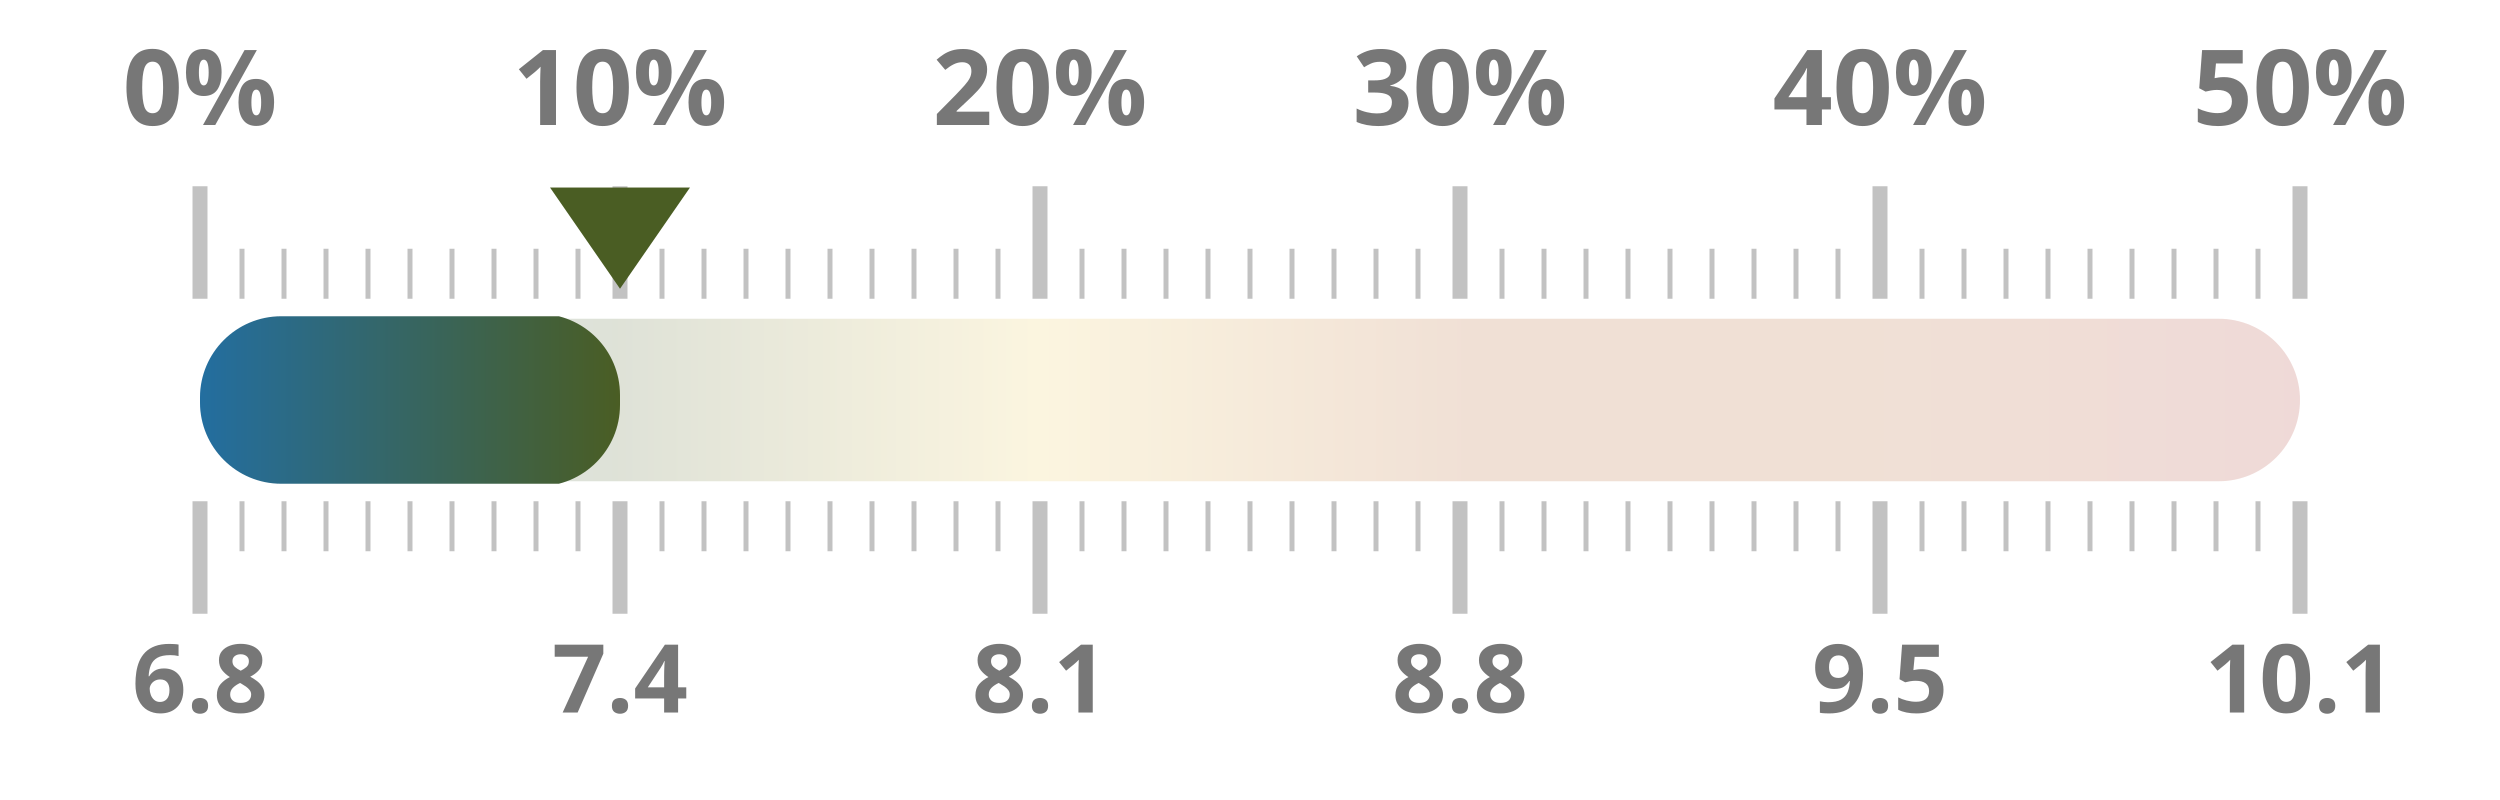
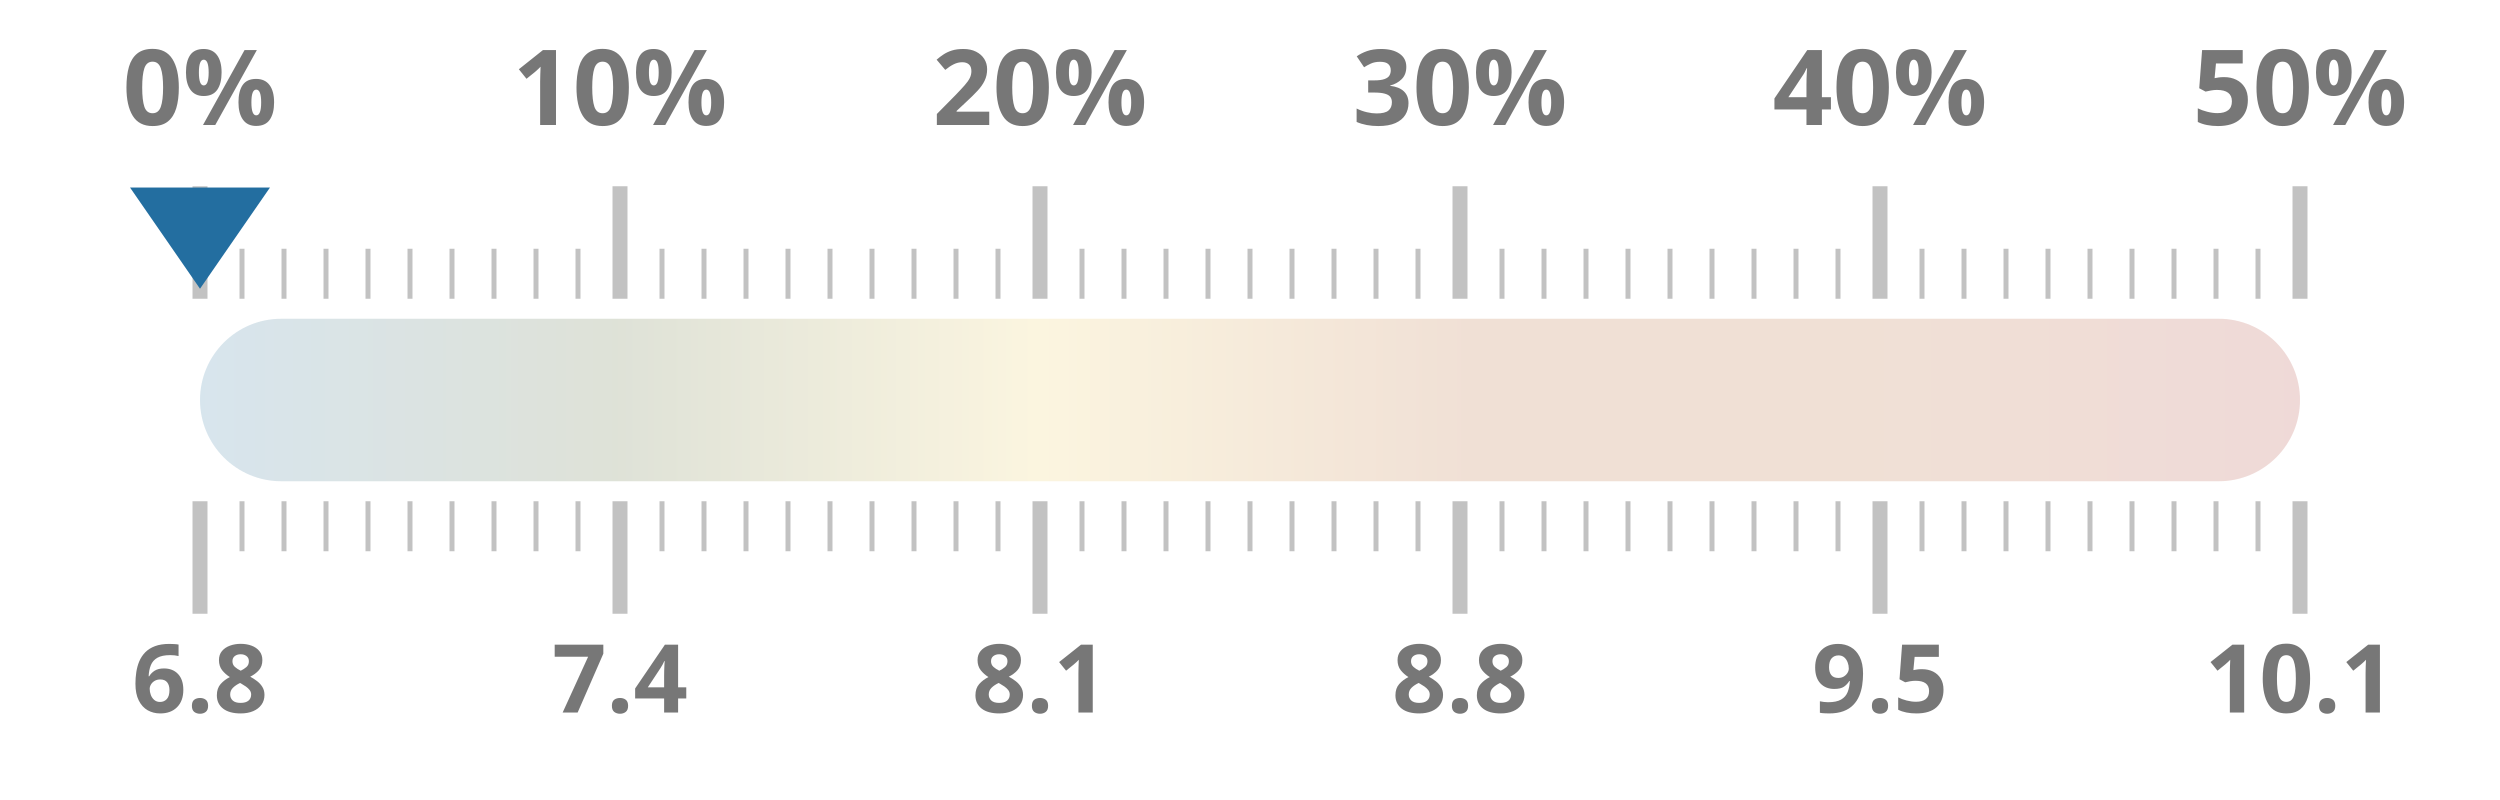
<svg xmlns="http://www.w3.org/2000/svg" width="100%" height="100%" viewBox="0 0 1000 320" preserveAspectRatio="xMidYMid meet">
  <defs>
    <linearGradient id="taxGrad" x1="0%" y1="0%" x2="100%" y2="0%">
      <stop offset="0.0%" stop-color="#236ea0" />
      <stop offset="20.0%" stop-color="#4a5d23" />
      <stop offset="40.0%" stop-color="#ebc850" />
      <stop offset="60.0%" stop-color="#af5519" />
      <stop offset="80.0%" stop-color="#af5519" />
      <stop offset="100.0%" stop-color="#a52d23" />
    </linearGradient>
    <clipPath id="taxClip">
-       <rect x="80" y="125.5" width="168.0" height="69" rx="32.5" />
+       <rect x="80" y="125.5" width="0.0" height="69" rx="32.5" />
    </clipPath>
  </defs>
  <rect x="80" y="127.5" width="840" height="65" fill="url(#taxGrad)" fill-opacity="0.18" rx="32.5" />
  <rect x="80" y="126.5" width="840" height="67" fill="url(#taxGrad)" clip-path="url(#taxClip)" rx="32.5" />
  <line x1="80.0" y1="119.5" x2="80.0" y2="74.5" stroke="#333333ff" stroke-width="6" opacity="0.3" />
  <line x1="80.0" y1="200.5" x2="80.0" y2="245.5" stroke="#333333ff" stroke-width="6" opacity="0.3" />
  <text x="80.0" y="50" text-anchor="middle" font-family="Montserrat, sans-serif" font-size="42" font-weight="700" fill="#777">0%</text>
  <text x="80.0" y="285" text-anchor="middle" font-family="Montserrat, sans-serif" font-size="38" font-weight="700" fill="#777">6.8</text>
  <line x1="96.8" y1="119.5" x2="96.8" y2="99.5" stroke="#333333ff" stroke-width="2" opacity="0.3" />
  <line x1="96.8" y1="200.5" x2="96.8" y2="220.5" stroke="#333333ff" stroke-width="2" opacity="0.3" />
  <line x1="113.6" y1="119.5" x2="113.6" y2="99.5" stroke="#333333ff" stroke-width="2" opacity="0.3" />
  <line x1="113.6" y1="200.5" x2="113.6" y2="220.5" stroke="#333333ff" stroke-width="2" opacity="0.3" />
  <line x1="130.4" y1="119.5" x2="130.4" y2="99.5" stroke="#333333ff" stroke-width="2" opacity="0.3" />
  <line x1="130.4" y1="200.5" x2="130.4" y2="220.5" stroke="#333333ff" stroke-width="2" opacity="0.3" />
  <line x1="147.2" y1="119.5" x2="147.2" y2="99.5" stroke="#333333ff" stroke-width="2" opacity="0.3" />
  <line x1="147.2" y1="200.5" x2="147.2" y2="220.5" stroke="#333333ff" stroke-width="2" opacity="0.3" />
  <line x1="164.0" y1="119.5" x2="164.0" y2="99.5" stroke="#333333ff" stroke-width="2" opacity="0.3" />
  <line x1="164.0" y1="200.5" x2="164.0" y2="220.5" stroke="#333333ff" stroke-width="2" opacity="0.3" />
  <line x1="180.8" y1="119.5" x2="180.8" y2="99.5" stroke="#333333ff" stroke-width="2" opacity="0.3" />
  <line x1="180.8" y1="200.5" x2="180.8" y2="220.5" stroke="#333333ff" stroke-width="2" opacity="0.3" />
  <line x1="197.6" y1="119.5" x2="197.6" y2="99.5" stroke="#333333ff" stroke-width="2" opacity="0.3" />
  <line x1="197.6" y1="200.5" x2="197.6" y2="220.5" stroke="#333333ff" stroke-width="2" opacity="0.3" />
  <line x1="214.4" y1="119.5" x2="214.4" y2="99.5" stroke="#333333ff" stroke-width="2" opacity="0.3" />
  <line x1="214.4" y1="200.5" x2="214.4" y2="220.5" stroke="#333333ff" stroke-width="2" opacity="0.3" />
  <line x1="231.2" y1="119.5" x2="231.2" y2="99.5" stroke="#333333ff" stroke-width="2" opacity="0.3" />
  <line x1="231.2" y1="200.5" x2="231.2" y2="220.5" stroke="#333333ff" stroke-width="2" opacity="0.3" />
  <line x1="248.0" y1="119.5" x2="248.0" y2="74.5" stroke="#333333ff" stroke-width="6" opacity="0.3" />
  <line x1="248.0" y1="200.5" x2="248.0" y2="245.5" stroke="#333333ff" stroke-width="6" opacity="0.3" />
  <text x="248.0" y="50" text-anchor="middle" font-family="Montserrat, sans-serif" font-size="42" font-weight="700" fill="#777">10%</text>
  <text x="248.0" y="285" text-anchor="middle" font-family="Montserrat, sans-serif" font-size="38" font-weight="700" fill="#777">7.4</text>
  <line x1="264.8" y1="119.5" x2="264.8" y2="99.5" stroke="#333333ff" stroke-width="2" opacity="0.3" />
  <line x1="264.8" y1="200.5" x2="264.8" y2="220.5" stroke="#333333ff" stroke-width="2" opacity="0.3" />
  <line x1="281.6" y1="119.5" x2="281.6" y2="99.5" stroke="#333333ff" stroke-width="2" opacity="0.3" />
  <line x1="281.6" y1="200.5" x2="281.6" y2="220.5" stroke="#333333ff" stroke-width="2" opacity="0.3" />
  <line x1="298.4" y1="119.5" x2="298.4" y2="99.5" stroke="#333333ff" stroke-width="2" opacity="0.3" />
  <line x1="298.4" y1="200.5" x2="298.4" y2="220.5" stroke="#333333ff" stroke-width="2" opacity="0.3" />
  <line x1="315.2" y1="119.5" x2="315.2" y2="99.5" stroke="#333333ff" stroke-width="2" opacity="0.3" />
  <line x1="315.2" y1="200.5" x2="315.2" y2="220.5" stroke="#333333ff" stroke-width="2" opacity="0.3" />
  <line x1="332.0" y1="119.5" x2="332.0" y2="99.5" stroke="#333333ff" stroke-width="2" opacity="0.3" />
  <line x1="332.0" y1="200.5" x2="332.0" y2="220.5" stroke="#333333ff" stroke-width="2" opacity="0.3" />
  <line x1="348.8" y1="119.5" x2="348.8" y2="99.5" stroke="#333333ff" stroke-width="2" opacity="0.3" />
  <line x1="348.8" y1="200.5" x2="348.8" y2="220.5" stroke="#333333ff" stroke-width="2" opacity="0.3" />
  <line x1="365.6" y1="119.5" x2="365.6" y2="99.5" stroke="#333333ff" stroke-width="2" opacity="0.3" />
  <line x1="365.6" y1="200.5" x2="365.6" y2="220.5" stroke="#333333ff" stroke-width="2" opacity="0.3" />
  <line x1="382.4" y1="119.5" x2="382.4" y2="99.5" stroke="#333333ff" stroke-width="2" opacity="0.3" />
  <line x1="382.4" y1="200.5" x2="382.4" y2="220.5" stroke="#333333ff" stroke-width="2" opacity="0.3" />
  <line x1="399.2" y1="119.5" x2="399.2" y2="99.5" stroke="#333333ff" stroke-width="2" opacity="0.3" />
  <line x1="399.2" y1="200.5" x2="399.2" y2="220.5" stroke="#333333ff" stroke-width="2" opacity="0.3" />
  <line x1="416.0" y1="119.5" x2="416.0" y2="74.5" stroke="#333333ff" stroke-width="6" opacity="0.3" />
  <line x1="416.0" y1="200.5" x2="416.0" y2="245.5" stroke="#333333ff" stroke-width="6" opacity="0.3" />
  <text x="416.0" y="50" text-anchor="middle" font-family="Montserrat, sans-serif" font-size="42" font-weight="700" fill="#777">20%</text>
  <text x="416.0" y="285" text-anchor="middle" font-family="Montserrat, sans-serif" font-size="38" font-weight="700" fill="#777">8.1</text>
  <line x1="432.8" y1="119.5" x2="432.8" y2="99.5" stroke="#333333ff" stroke-width="2" opacity="0.3" />
  <line x1="432.8" y1="200.5" x2="432.8" y2="220.5" stroke="#333333ff" stroke-width="2" opacity="0.3" />
  <line x1="449.6" y1="119.5" x2="449.6" y2="99.5" stroke="#333333ff" stroke-width="2" opacity="0.3" />
  <line x1="449.6" y1="200.5" x2="449.6" y2="220.5" stroke="#333333ff" stroke-width="2" opacity="0.3" />
  <line x1="466.4" y1="119.5" x2="466.4" y2="99.5" stroke="#333333ff" stroke-width="2" opacity="0.3" />
  <line x1="466.4" y1="200.5" x2="466.4" y2="220.5" stroke="#333333ff" stroke-width="2" opacity="0.3" />
  <line x1="483.2" y1="119.5" x2="483.2" y2="99.5" stroke="#333333ff" stroke-width="2" opacity="0.3" />
  <line x1="483.2" y1="200.5" x2="483.2" y2="220.5" stroke="#333333ff" stroke-width="2" opacity="0.3" />
  <line x1="500.0" y1="119.5" x2="500.0" y2="99.5" stroke="#333333ff" stroke-width="2" opacity="0.3" />
  <line x1="500.0" y1="200.5" x2="500.0" y2="220.5" stroke="#333333ff" stroke-width="2" opacity="0.3" />
  <line x1="516.8" y1="119.5" x2="516.8" y2="99.5" stroke="#333333ff" stroke-width="2" opacity="0.3" />
  <line x1="516.8" y1="200.5" x2="516.8" y2="220.5" stroke="#333333ff" stroke-width="2" opacity="0.3" />
  <line x1="533.6" y1="119.5" x2="533.6" y2="99.5" stroke="#333333ff" stroke-width="2" opacity="0.3" />
  <line x1="533.6" y1="200.5" x2="533.6" y2="220.5" stroke="#333333ff" stroke-width="2" opacity="0.3" />
  <line x1="550.4" y1="119.5" x2="550.4" y2="99.5" stroke="#333333ff" stroke-width="2" opacity="0.3" />
  <line x1="550.4" y1="200.5" x2="550.4" y2="220.5" stroke="#333333ff" stroke-width="2" opacity="0.3" />
  <line x1="567.2" y1="119.5" x2="567.2" y2="99.5" stroke="#333333ff" stroke-width="2" opacity="0.3" />
  <line x1="567.2" y1="200.5" x2="567.2" y2="220.5" stroke="#333333ff" stroke-width="2" opacity="0.3" />
  <line x1="584.0" y1="119.5" x2="584.0" y2="74.5" stroke="#333333ff" stroke-width="6" opacity="0.3" />
  <line x1="584.0" y1="200.5" x2="584.0" y2="245.5" stroke="#333333ff" stroke-width="6" opacity="0.3" />
  <text x="584.0" y="50" text-anchor="middle" font-family="Montserrat, sans-serif" font-size="42" font-weight="700" fill="#777">30%</text>
  <text x="584.0" y="285" text-anchor="middle" font-family="Montserrat, sans-serif" font-size="38" font-weight="700" fill="#777">8.8</text>
  <line x1="600.8" y1="119.5" x2="600.8" y2="99.5" stroke="#333333ff" stroke-width="2" opacity="0.3" />
  <line x1="600.8" y1="200.5" x2="600.8" y2="220.5" stroke="#333333ff" stroke-width="2" opacity="0.3" />
  <line x1="617.6" y1="119.5" x2="617.6" y2="99.5" stroke="#333333ff" stroke-width="2" opacity="0.3" />
  <line x1="617.6" y1="200.5" x2="617.6" y2="220.5" stroke="#333333ff" stroke-width="2" opacity="0.3" />
  <line x1="634.4" y1="119.5" x2="634.4" y2="99.5" stroke="#333333ff" stroke-width="2" opacity="0.3" />
  <line x1="634.4" y1="200.5" x2="634.4" y2="220.5" stroke="#333333ff" stroke-width="2" opacity="0.3" />
  <line x1="651.2" y1="119.5" x2="651.2" y2="99.5" stroke="#333333ff" stroke-width="2" opacity="0.3" />
  <line x1="651.2" y1="200.5" x2="651.2" y2="220.5" stroke="#333333ff" stroke-width="2" opacity="0.3" />
  <line x1="668.0" y1="119.5" x2="668.0" y2="99.5" stroke="#333333ff" stroke-width="2" opacity="0.3" />
  <line x1="668.0" y1="200.5" x2="668.0" y2="220.5" stroke="#333333ff" stroke-width="2" opacity="0.3" />
  <line x1="684.8" y1="119.5" x2="684.8" y2="99.5" stroke="#333333ff" stroke-width="2" opacity="0.3" />
  <line x1="684.8" y1="200.5" x2="684.8" y2="220.5" stroke="#333333ff" stroke-width="2" opacity="0.3" />
  <line x1="701.6" y1="119.5" x2="701.6" y2="99.5" stroke="#333333ff" stroke-width="2" opacity="0.3" />
  <line x1="701.6" y1="200.5" x2="701.6" y2="220.5" stroke="#333333ff" stroke-width="2" opacity="0.3" />
  <line x1="718.4" y1="119.5" x2="718.4" y2="99.5" stroke="#333333ff" stroke-width="2" opacity="0.3" />
  <line x1="718.4" y1="200.5" x2="718.4" y2="220.5" stroke="#333333ff" stroke-width="2" opacity="0.3" />
  <line x1="735.2" y1="119.5" x2="735.2" y2="99.5" stroke="#333333ff" stroke-width="2" opacity="0.3" />
  <line x1="735.2" y1="200.5" x2="735.2" y2="220.5" stroke="#333333ff" stroke-width="2" opacity="0.3" />
  <line x1="752.0" y1="119.5" x2="752.0" y2="74.5" stroke="#333333ff" stroke-width="6" opacity="0.3" />
  <line x1="752.0" y1="200.5" x2="752.0" y2="245.5" stroke="#333333ff" stroke-width="6" opacity="0.3" />
  <text x="752.0" y="50" text-anchor="middle" font-family="Montserrat, sans-serif" font-size="42" font-weight="700" fill="#777">40%</text>
  <text x="752.0" y="285" text-anchor="middle" font-family="Montserrat, sans-serif" font-size="38" font-weight="700" fill="#777">9.5</text>
  <line x1="768.8" y1="119.5" x2="768.8" y2="99.5" stroke="#333333ff" stroke-width="2" opacity="0.3" />
  <line x1="768.8" y1="200.5" x2="768.8" y2="220.5" stroke="#333333ff" stroke-width="2" opacity="0.3" />
  <line x1="785.6" y1="119.5" x2="785.6" y2="99.5" stroke="#333333ff" stroke-width="2" opacity="0.3" />
  <line x1="785.6" y1="200.5" x2="785.6" y2="220.5" stroke="#333333ff" stroke-width="2" opacity="0.3" />
  <line x1="802.4" y1="119.5" x2="802.4" y2="99.5" stroke="#333333ff" stroke-width="2" opacity="0.3" />
  <line x1="802.4" y1="200.5" x2="802.4" y2="220.5" stroke="#333333ff" stroke-width="2" opacity="0.3" />
  <line x1="819.2" y1="119.5" x2="819.2" y2="99.5" stroke="#333333ff" stroke-width="2" opacity="0.3" />
  <line x1="819.2" y1="200.5" x2="819.2" y2="220.5" stroke="#333333ff" stroke-width="2" opacity="0.3" />
  <line x1="836.0" y1="119.5" x2="836.0" y2="99.5" stroke="#333333ff" stroke-width="2" opacity="0.3" />
  <line x1="836.0" y1="200.5" x2="836.0" y2="220.5" stroke="#333333ff" stroke-width="2" opacity="0.3" />
  <line x1="852.8" y1="119.5" x2="852.8" y2="99.5" stroke="#333333ff" stroke-width="2" opacity="0.3" />
  <line x1="852.8" y1="200.5" x2="852.8" y2="220.5" stroke="#333333ff" stroke-width="2" opacity="0.3" />
  <line x1="869.6" y1="119.5" x2="869.6" y2="99.5" stroke="#333333ff" stroke-width="2" opacity="0.3" />
  <line x1="869.6" y1="200.5" x2="869.6" y2="220.5" stroke="#333333ff" stroke-width="2" opacity="0.3" />
  <line x1="886.4" y1="119.5" x2="886.4" y2="99.5" stroke="#333333ff" stroke-width="2" opacity="0.3" />
  <line x1="886.4" y1="200.5" x2="886.4" y2="220.5" stroke="#333333ff" stroke-width="2" opacity="0.3" />
  <line x1="903.2" y1="119.5" x2="903.2" y2="99.5" stroke="#333333ff" stroke-width="2" opacity="0.3" />
  <line x1="903.2" y1="200.5" x2="903.2" y2="220.5" stroke="#333333ff" stroke-width="2" opacity="0.3" />
  <line x1="920.0" y1="119.5" x2="920.0" y2="74.5" stroke="#333333ff" stroke-width="6" opacity="0.3" />
  <line x1="920.0" y1="200.5" x2="920.0" y2="245.5" stroke="#333333ff" stroke-width="6" opacity="0.3" />
  <text x="920.0" y="50" text-anchor="middle" font-family="Montserrat, sans-serif" font-size="42" font-weight="700" fill="#777">50%</text>
  <text x="920.0" y="285" text-anchor="middle" font-family="Montserrat, sans-serif" font-size="38" font-weight="700" fill="#777">10.1</text>
-   <polygon points="248.0,115.5 220.0,75 276.0,75" fill="#4a5d23" />
+   <polygon points="80.0,115.5 52.0,75 108.0,75" fill="#236ea0" />
</svg>
